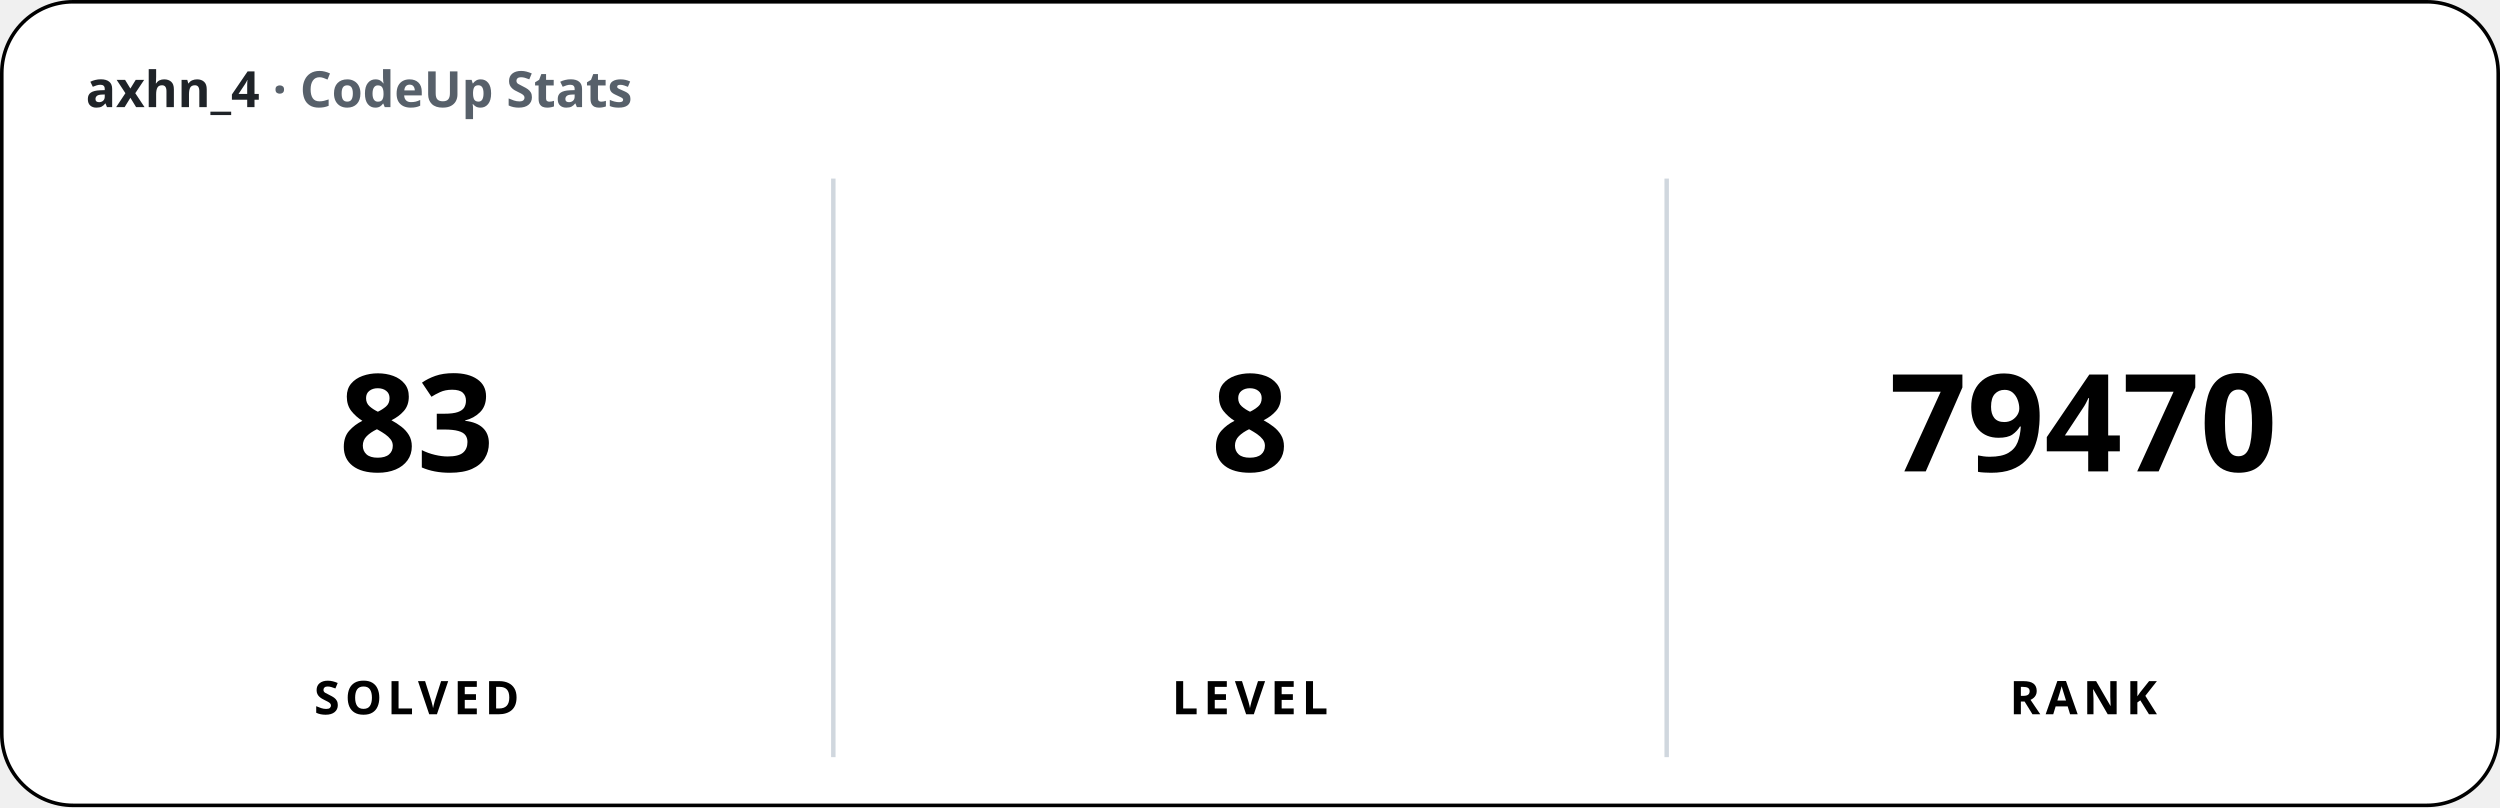
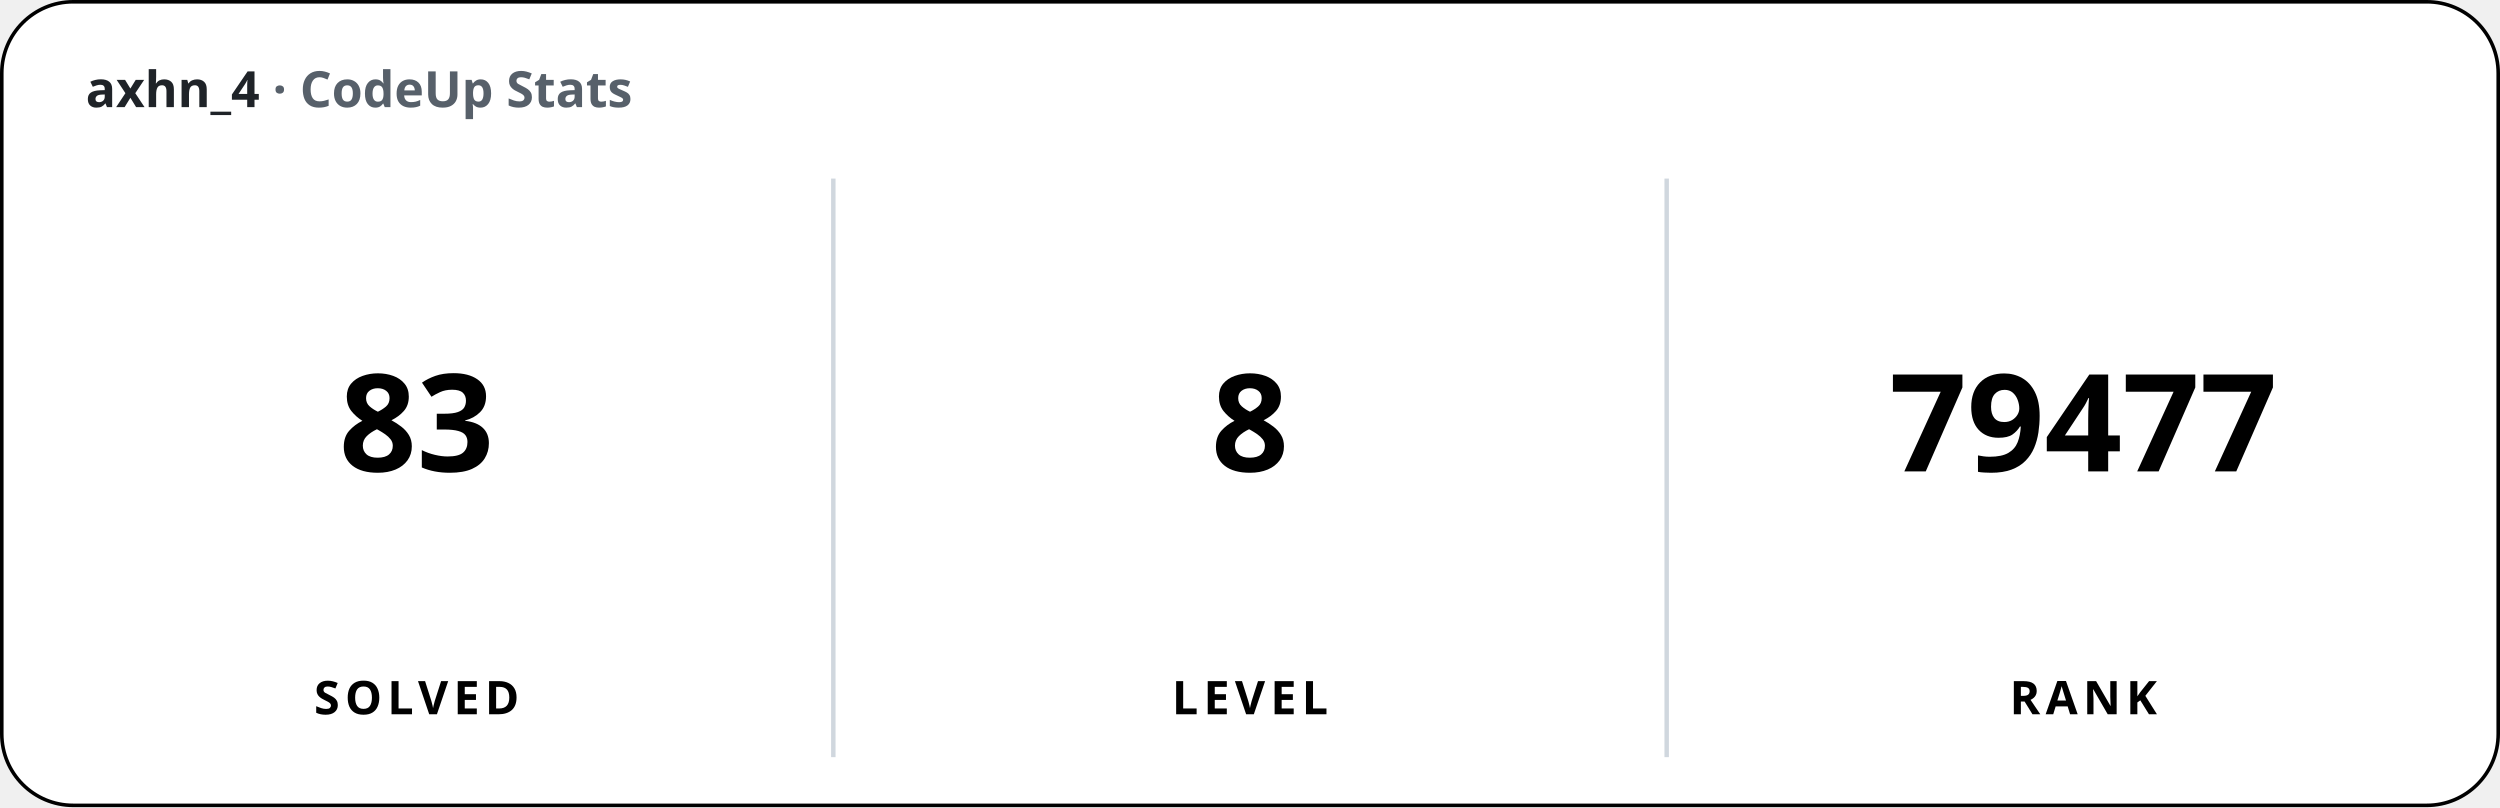
<svg xmlns="http://www.w3.org/2000/svg" width="700" height="226" viewBox="0 0 700 226" font-family="'Apple SD Gothic Neo','Segoe UI','Pretendard',sans-serif">
  <rect x="0.5" y="0.5" width="699" height="225" rx="20" fill="#ffffff" stroke="#000000" stroke-width="1" />
  <text x="24" y="30" font-size="14" font-weight="600" fill="#1f2328">axhn_4 <tspan fill="#57606a">· CodeUp Stats</tspan>
  </text>
  <line x1="233.33" y1="50" x2="233.33" y2="212" stroke="#d0d7de" stroke-width="1.25" />
  <line x1="466.67" y1="50" x2="466.67" y2="212" stroke="#d0d7de" stroke-width="1.25" />
  <text x="116.67" y="132" font-size="38" font-weight="800" text-anchor="middle">83</text>
  <text x="116.67" y="200" font-size="13" font-weight="600" text-anchor="middle" letter-spacing="1.5">SOLVED</text>
  <text x="350" y="132" font-size="38" font-weight="800" text-anchor="middle">8</text>
  <text x="350" y="200" font-size="13" font-weight="600" text-anchor="middle" letter-spacing="1.5">LEVEL</text>
-   <text x="583.33" y="132" font-size="38" font-weight="800" text-anchor="middle">79470</text>
+   <text x="583.33" y="132" font-size="38" font-weight="800" text-anchor="middle">79477</text>
  <text x="583.33" y="200" font-size="13" font-weight="600" text-anchor="middle" letter-spacing="1.5">RANK</text>
</svg>
